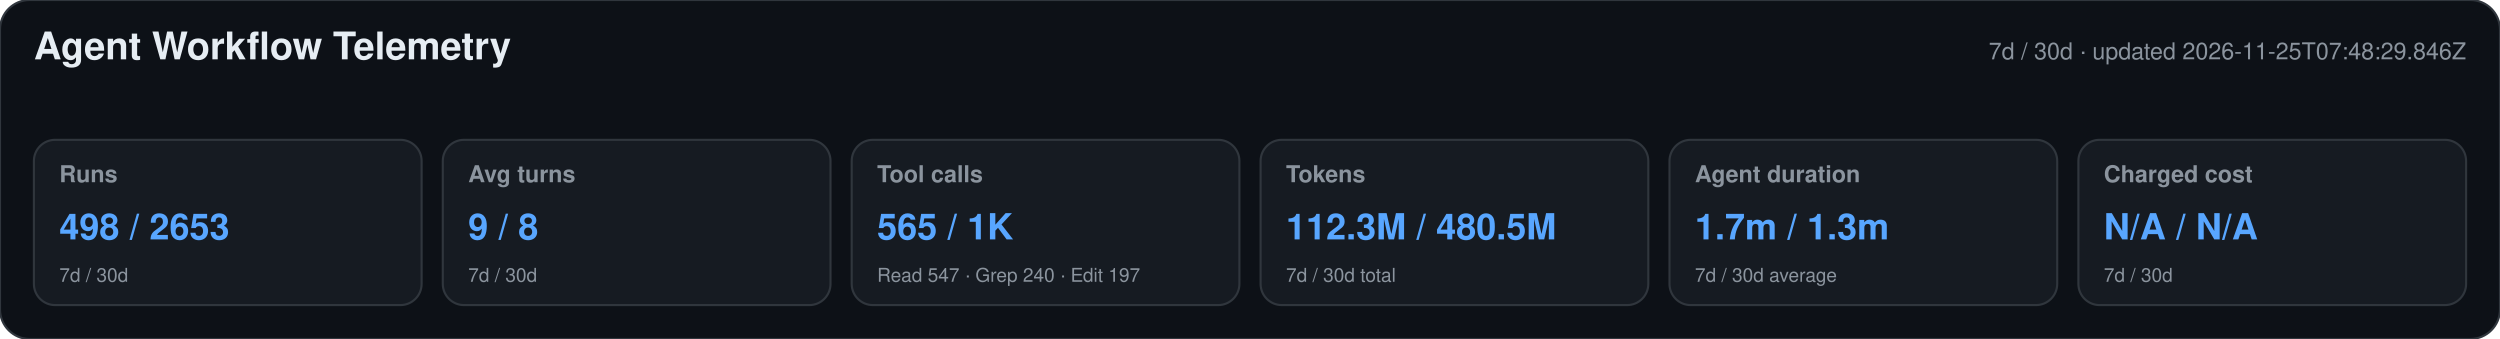
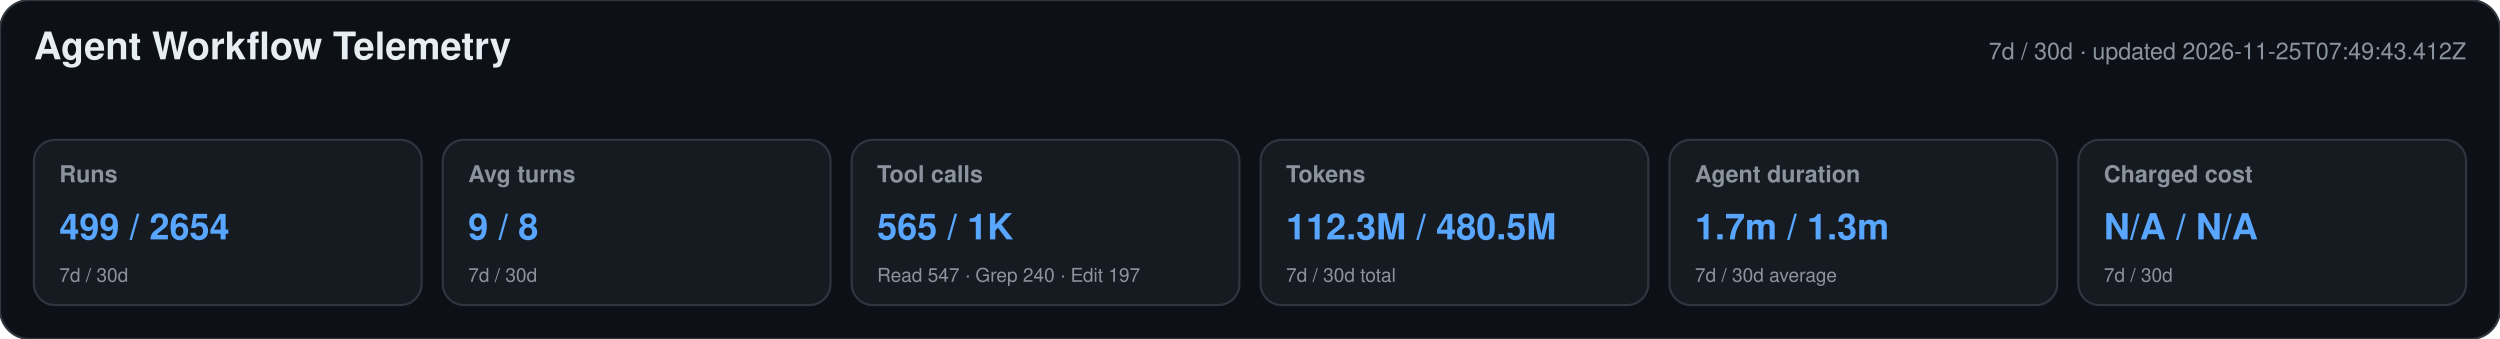
<svg xmlns="http://www.w3.org/2000/svg" width="1180" height="160" viewBox="0 0 1180 160" role="img" aria-labelledby="title desc">
  <style>text{font-family:-apple-system,BlinkMacSystemFont,"Segoe UI",Helvetica,Arial,sans-serif}.heading{font-size:18px;font-weight:650;fill:#e6edf3}.meta,.label,.secondary{fill:#8b949e}.meta,.label{font-size:11px}.label{font-weight:600}.primary{font-size:17px;font-weight:700;fill:#58a6ff}.secondary{font-size:9px}</style>
  <rect width="1180" height="160" rx="14" fill="#0d1117" stroke="#30363d" />
  <text x="16" y="28" class="heading">Agent Workflow Telemetry</text>
-   <text x="1164" y="28" text-anchor="end" class="meta">7d / 30d · updated 2026-11-25T07:48:29.846Z</text>
+   <text x="1164" y="28" text-anchor="end" class="meta">7d / 30d · updated 2026-11-25T07:49:43.412Z</text>
  <g>
    <rect x="16" y="66" width="183" height="78" rx="10" fill="#161b22" stroke="#30363d" />
    <text x="28" y="86" class="label">Runs</text>
-     <text x="28" y="113" class="primary">498 / 2653</text>
+     <text x="28" y="113" class="primary">499 / 2654</text>
    <text x="28" y="133" class="secondary">7d / 30d</text>
  </g>
  <g>
    <rect x="209" y="66" width="183" height="78" rx="10" fill="#161b22" stroke="#30363d" />
    <text x="221" y="86" class="label">Avg turns</text>
    <text x="221" y="113" class="primary">9 / 8</text>
    <text x="221" y="133" class="secondary">7d / 30d</text>
  </g>
  <g>
    <rect x="402" y="66" width="183" height="78" rx="10" fill="#161b22" stroke="#30363d" />
    <text x="414" y="86" class="label">Tool calls</text>
    <text x="414" y="113" class="primary">565 / 1K</text>
    <text x="414" y="133" class="secondary">Read 547 · Grep 240 · Edit 197</text>
  </g>
  <g>
    <rect x="595" y="66" width="183" height="78" rx="10" fill="#161b22" stroke="#30363d" />
    <text x="607" y="86" class="label">Tokens</text>
    <text x="607" y="113" class="primary">112.3M / 480.5M</text>
    <text x="607" y="133" class="secondary">7d / 30d total</text>
  </g>
  <g>
    <rect x="788" y="66" width="183" height="78" rx="10" fill="#161b22" stroke="#30363d" />
    <text x="800" y="86" class="label">Agent duration</text>
    <text x="800" y="113" class="primary">1.7m / 1.3m</text>
    <text x="800" y="133" class="secondary">7d / 30d average</text>
  </g>
  <g>
    <rect x="981" y="66" width="183" height="78" rx="10" fill="#161b22" stroke="#30363d" />
    <text x="993" y="86" class="label">Charged cost</text>
    <text x="993" y="113" class="primary">N/A / N/A</text>
    <text x="993" y="133" class="secondary">7d / 30d</text>
  </g>
</svg>
